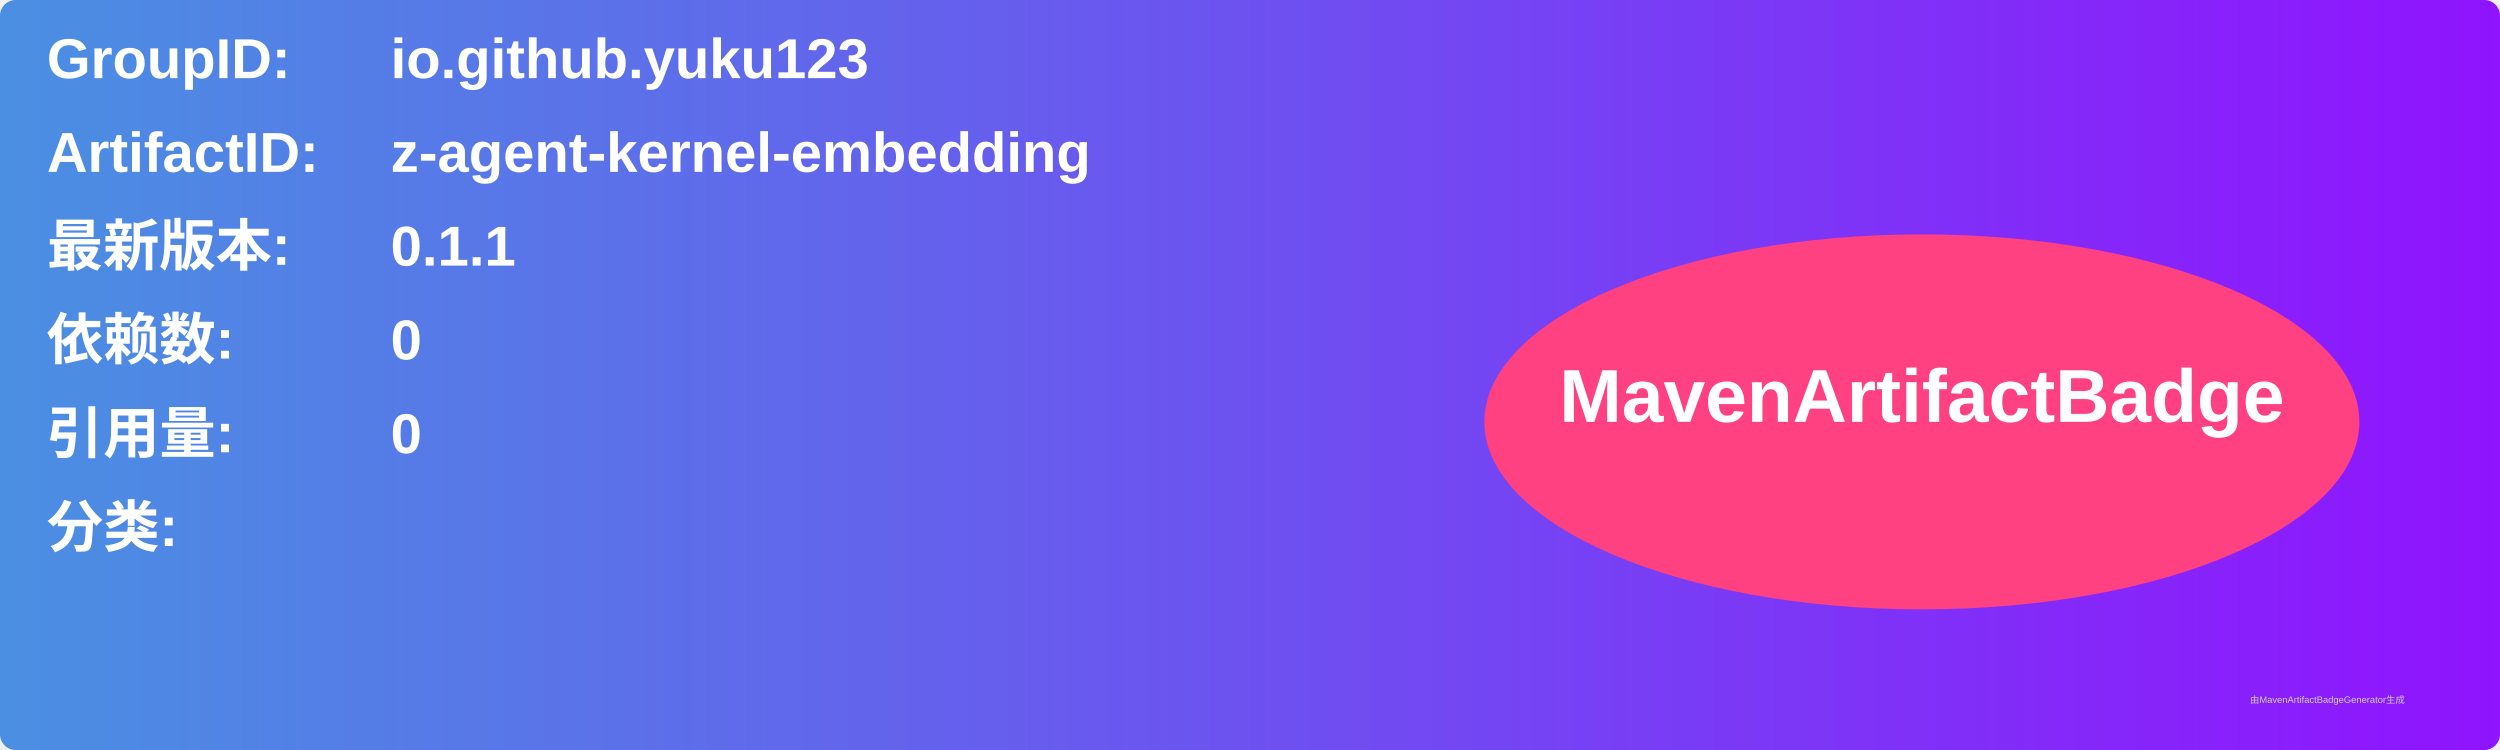
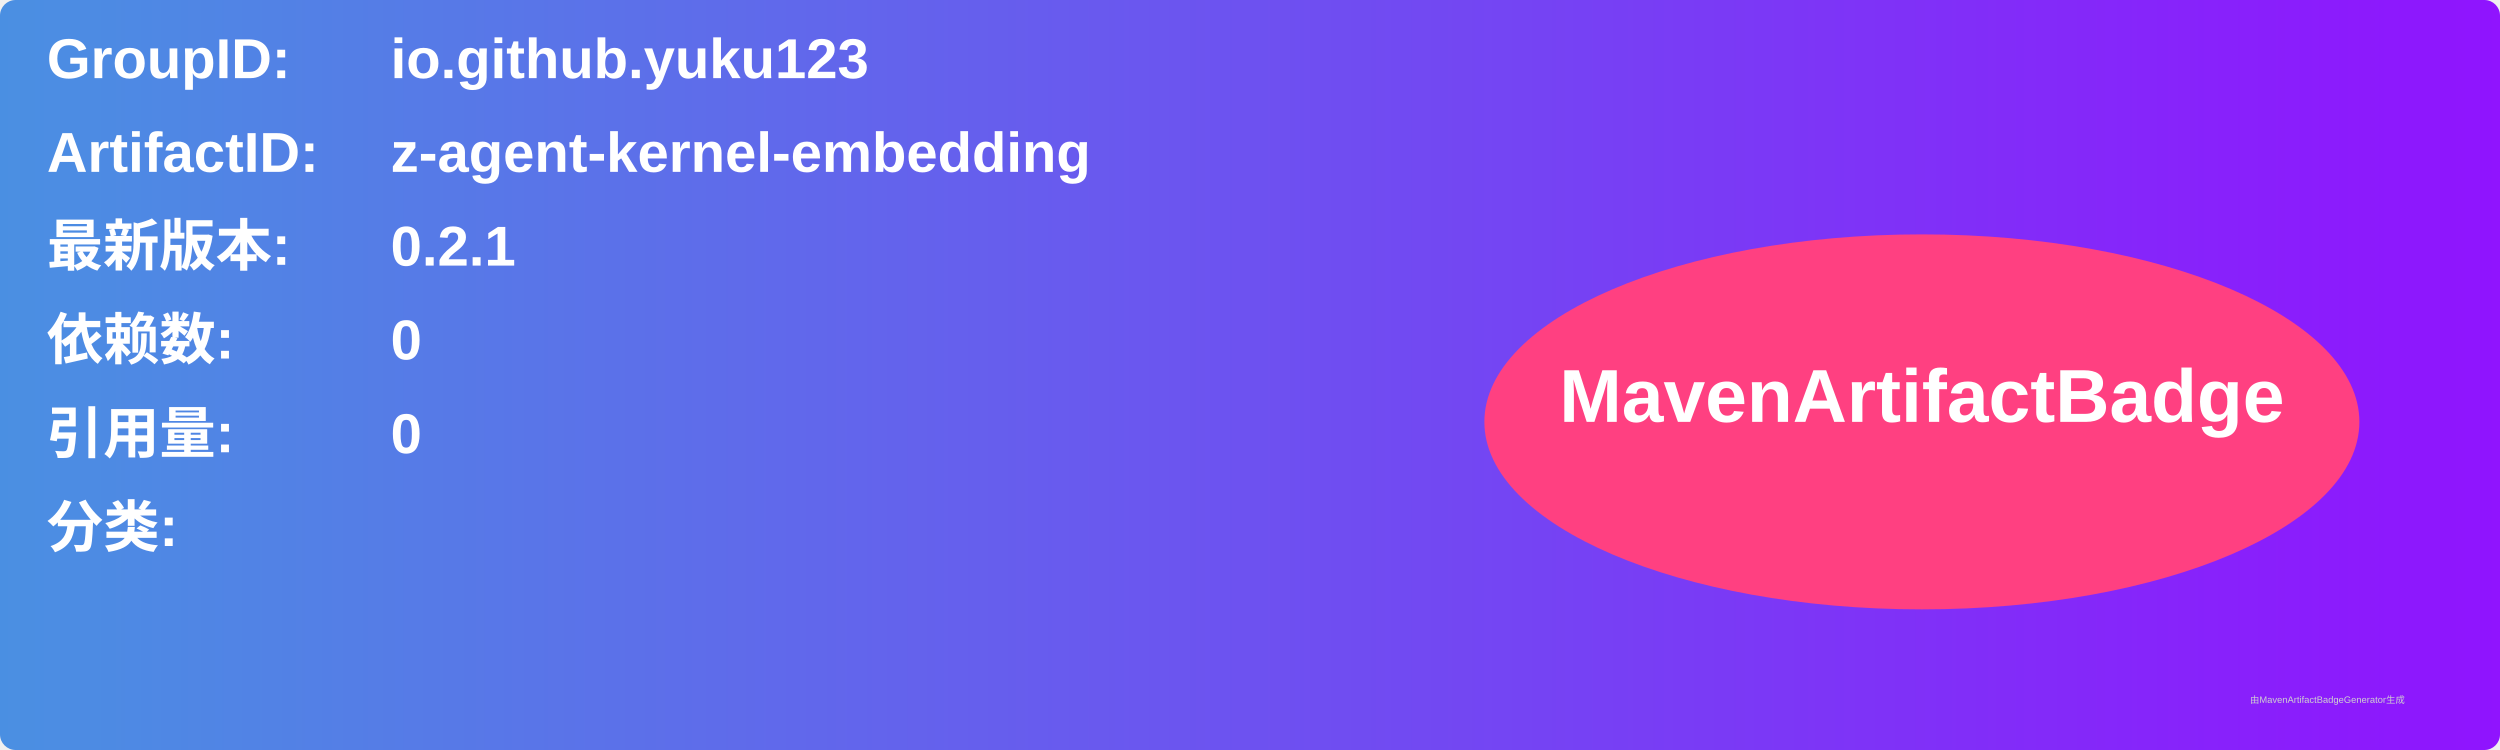
<svg xmlns="http://www.w3.org/2000/svg" width="800" height="240" viewBox="0 0 800 240">
  <linearGradient id="grad" x1="0%" y1="0%" x2="100%" y2="0%">
    <stop offset="0%" stop-color="#4a90e2" />
    <stop offset="100%" stop-color="#9013fe" />
  </linearGradient>
  <rect width="100%" height="100%" rx="5" ry="5" fill="url(#grad)" />
  <g transform="translate(15, 15)">
    <text x="0" y="10" font-family="Arial" font-size="18" fill="white" font-weight="bold" width="260">GroupID:</text>
    <text x="110" y="10" font-family="Arial" font-size="18" fill="white" font-weight="bold" width="460">io.github.yuku123</text>
    <text x="0" y="40" font-family="Arial" font-size="18" fill="white" font-weight="bold" width="260">ArtifactID:</text>
    <text x="110" y="40" font-family="Arial" font-size="18" fill="white" font-weight="bold" width="460">z-agent-kernel-embedding</text>
    <text x="0" y="70" font-family="Arial" font-size="18" fill="white" font-weight="bold">最新版本:</text>
    <text x="110" y="70" font-family="Arial" font-size="18" fill="white" font-weight="bold">
-       <tspan font-weight="bold">0.1.1</tspan>
+       <tspan font-weight="bold">0.2.1</tspan>
    </text>
    <text x="0" y="100" font-family="Arial" font-size="18" fill="white" font-weight="bold">依赖数: </text>
    <text x="110" y="100" font-family="Arial" font-size="18" fill="white">
      <tspan font-weight="bold">0</tspan>
    </text>
    <text x="0" y="130" font-family="Arial" font-size="18" fill="white" font-weight="bold">引用量: </text>
    <text x="110" y="130" font-family="Arial" font-size="18" fill="white">
      <tspan font-weight="bold">0</tspan>
    </text>
    <text x="0" y="160" font-family="Arial" font-size="18" fill="white" font-weight="bold">分类:</text>
    <text x="10" y="190" font-family="Arial" font-size="10" fill="white">
      <tspan font-weight="bold" />
    </text>
    <ellipse cx="600" cy="120" rx="140" ry="60" fill="#ff4081" />
    <text x="600" y="120" text-anchor="middle" font-family="Arial" font-size="24" fill="white" font-weight="bold">MavenArtifactBadge</text>
  </g>
  <text x="720" y="225" font-family="Arial" font-size="3" fill="#d0d0d0">由MavenArtifactBadgeGenerator生成</text>
</svg>
